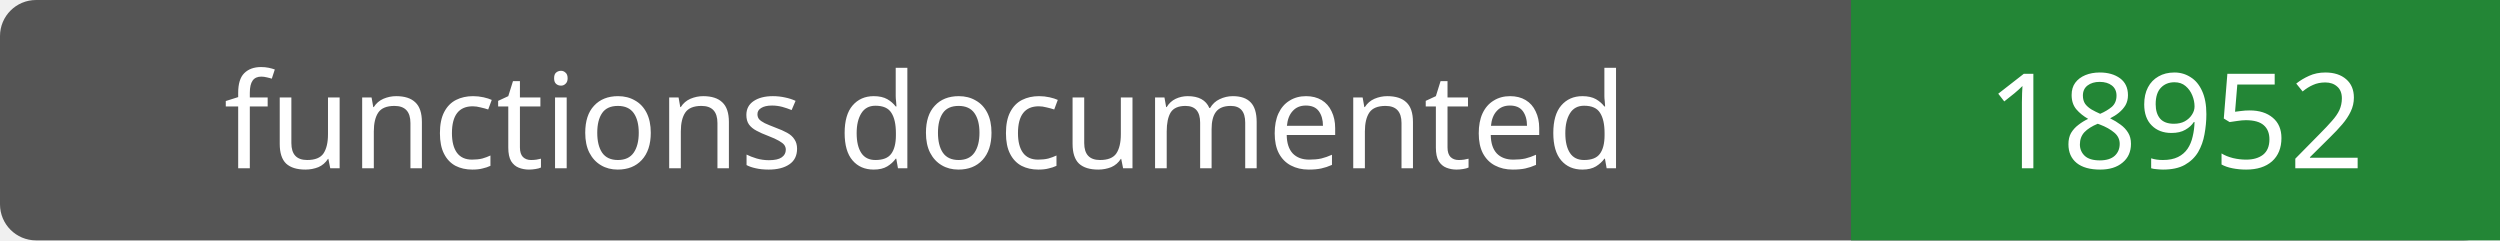
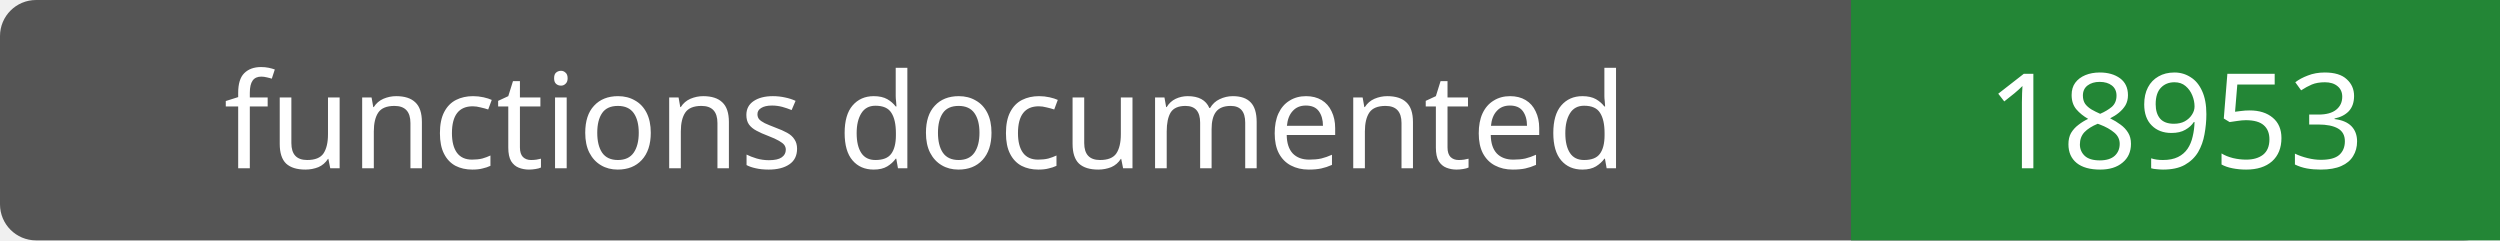
- <svg xmlns="http://www.w3.org/2000/svg" width="208" height="20" role="img" aria-label="functions documented: 18952">
+ <svg xmlns="http://www.w3.org/2000/svg" width="208" height="20" role="img" aria-label="functions documented: 18953">
  <rect width="208" height="20" rx="3" fill="#555" />
  <path fill="#238636" d="M154 0h54v20H154z" />
  <g fill="#fff" text-anchor="middle" font-family="Verdana,sans-serif" font-size="11">
    <text x="77.0" y="14">functions documented</text>
-     <text x="181.0" y="14">18952</text>
+     <text x="181.0" y="14">18953</text>
  </g>
</svg>
